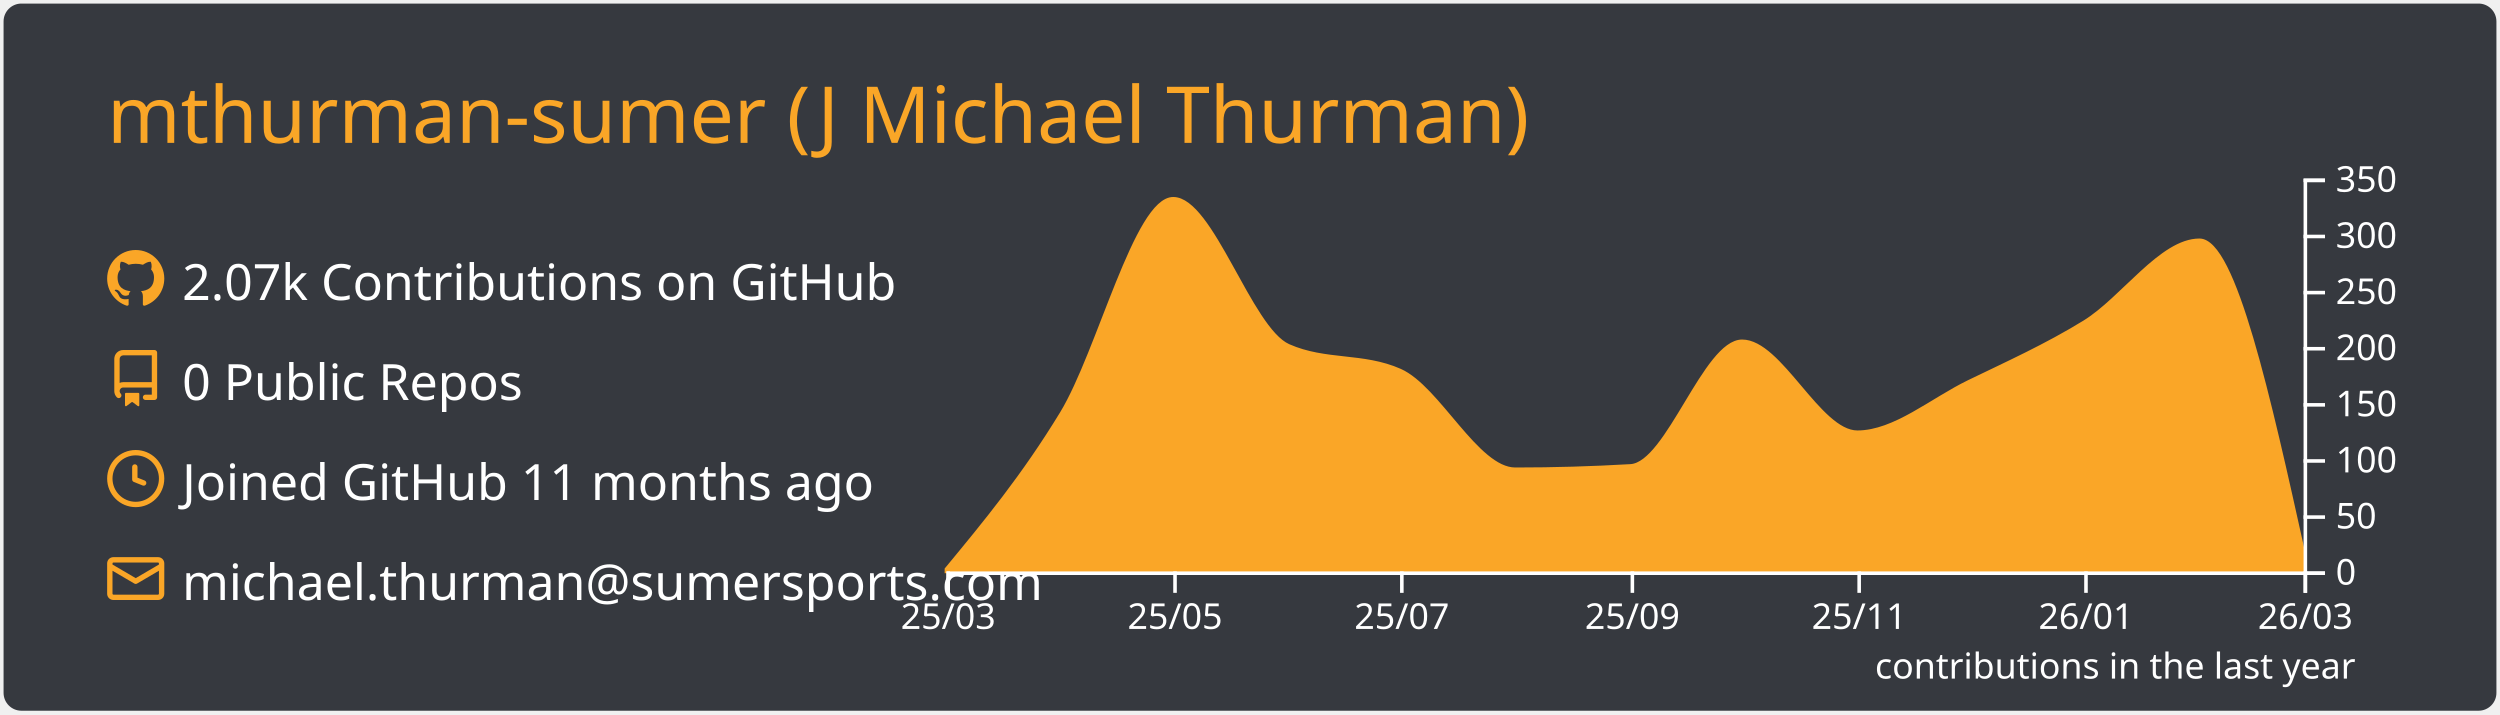
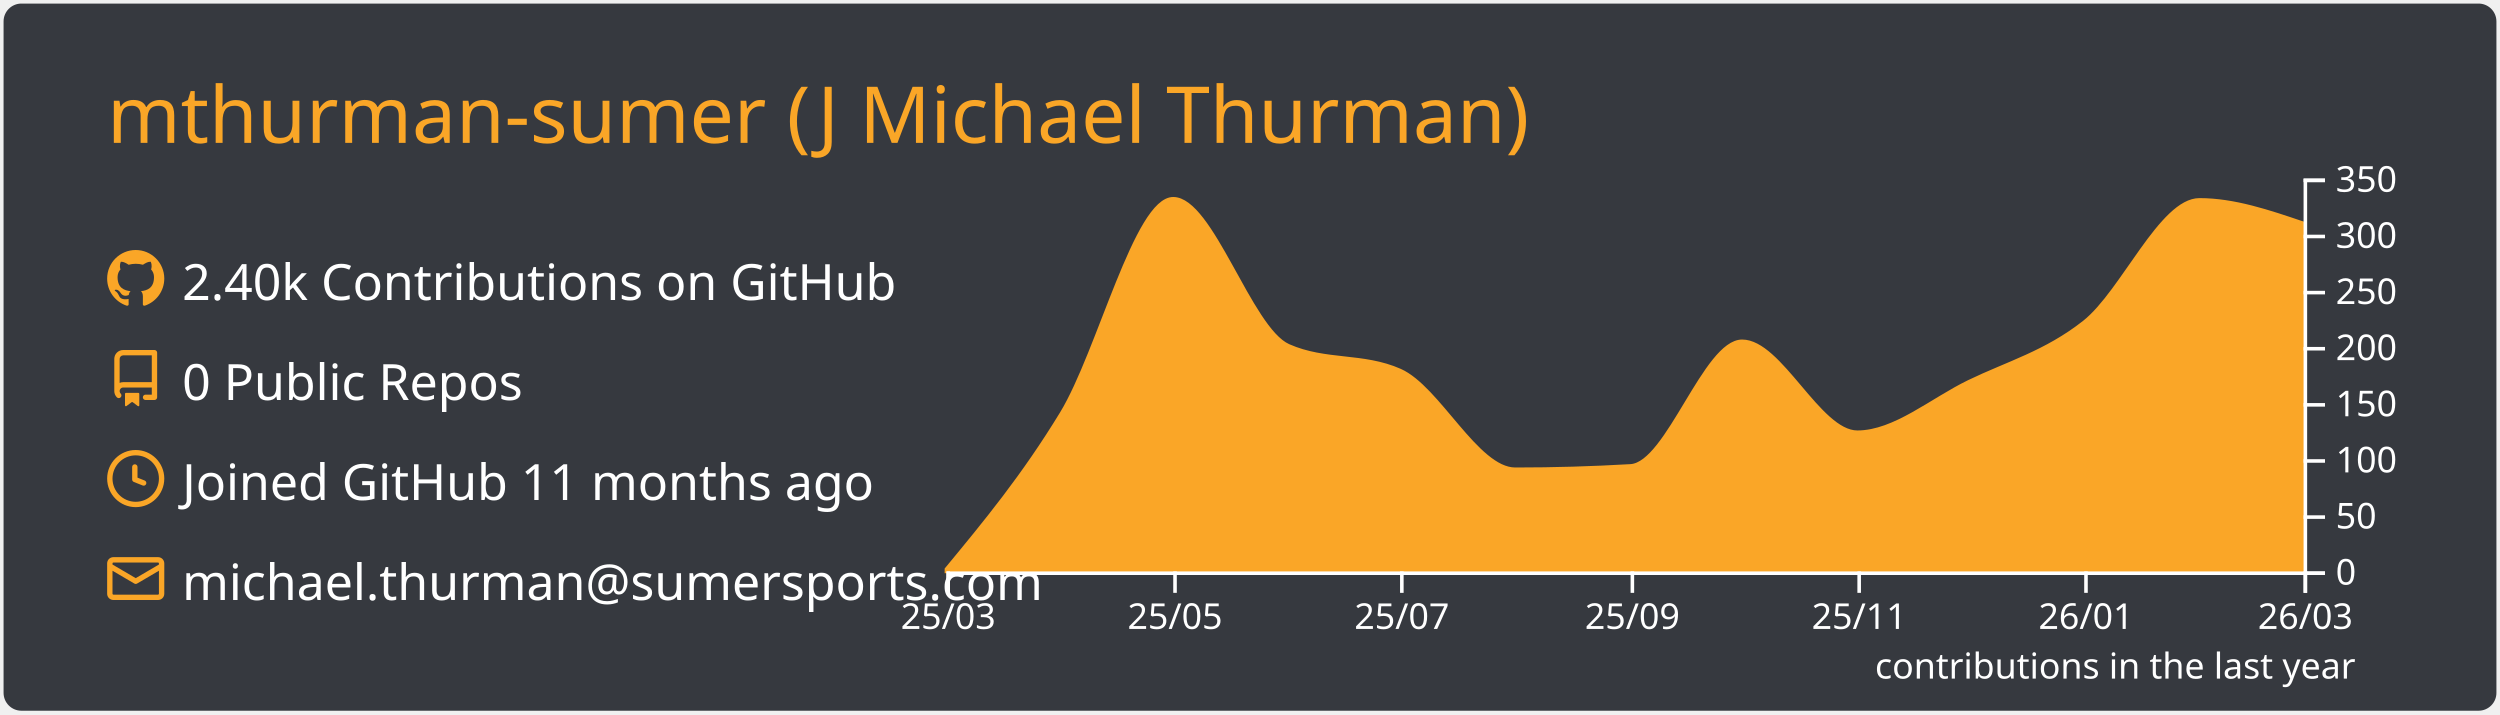
<svg xmlns="http://www.w3.org/2000/svg" width="700" height="200" viewBox="0 0 700 200">
  <style>* {
          font-family: 'Segoe UI', Ubuntu, "Helvetica Neue", Sans-Serif
        }</style>
  <rect x="1" y="1" rx="5" ry="5" height="99%" width="99.714%" stroke="#000000" stroke-width="1" fill="#36393f" stroke-opacity="0" />
  <text x="30" y="40" style="font-size: 22px; fill: #faa627;">mthurman-sumer (J Michael Thurman)</text>
  <g transform="translate(0,40)">
    <g transform="translate(30,30)">
      <g transform="translate(0,0)" width="14" height="14" fill="#faa627">
        <path fill-rule="evenodd" d="M8 0C3.58 0 0 3.58 0 8c0 3.54 2.29 6.53 5.47 7.59.4.07.55-.17.55-.38 0-.19-.01-.82-.01-1.49-2.01.37-2.53-.49-2.69-.94-.09-.23-.48-.94-.82-1.13-.28-.15-.68-.52-.01-.53.63-.01 1.08.58 1.23.82.72 1.21 1.87.87 2.33.66.07-.52.28-.87.51-1.07-1.78-.2-3.64-.89-3.64-3.95 0-.87.31-1.59.82-2.15-.08-.2-.36-1.02.08-2.12 0 0 .67-.21 2.2.82.64-.18 1.32-.27 2-.27.68 0 1.36.09 2 .27 1.53-1.04 2.2-.82 2.2-.82.44 1.1.16 1.92.08 2.12.51.56.82 1.27.82 2.15 0 3.07-1.87 3.75-3.65 3.95.29.25.54.73.54 1.48 0 1.07-.01 1.93-.01 2.2 0 .21.15.46.55.38A8.013 8.013 0 0016 8c0-4.42-3.58-8-8-8z" />
      </g>
      <g transform="translate(0,28)" width="14" height="14" fill="#faa627">
        <path fill-rule="evenodd" d="M2 2.5A2.5 2.5 0 014.5 0h8.75a.75.75 0 01.75.75v12.5a.75.75 0 01-.75.75h-2.5a.75.75 0 110-1.5h1.75v-2h-8a1 1 0 00-.714 1.7.75.75 0 01-1.072 1.05A2.495 2.495 0 012 11.5v-9zm10.5-1V9h-8c-.356 0-.694.074-1 .208V2.5a1 1 0 011-1h8zM5 12.25v3.25a.25.25 0 00.4.2l1.45-1.087a.25.25 0 01.3 0L8.6 15.7a.25.25 0 00.4-.2v-3.25a.25.25 0 00-.25-.25h-3.5a.25.25 0 00-.25.25z" />
      </g>
      <g transform="translate(0,56)" width="14" height="14" fill="#faa627">
        <path fill-rule="evenodd" d="M1.5 8a6.5 6.5 0 1113 0 6.5 6.5 0 01-13 0zM8 0a8 8 0 100 16A8 8 0 008 0zm.5 4.75a.75.75 0 00-1.5 0v3.5a.75.75 0 00.471.696l2.5 1a.75.75 0 00.557-1.392L8.5 7.742V4.75z" />
      </g>
      <g transform="translate(0,84)" width="14" height="14" fill="#faa627">
        <path fill-rule="evenodd" d="M1.75 2A1.75 1.75 0 000 3.75v.736a.75.75 0 000 .027v7.737C0 13.216.784 14 1.75 14h12.5A1.75 1.75 0 0016 12.25v-8.5A1.75 1.75 0 0014.25 2H1.75zM14.5 4.07v-.32a.25.25 0 00-.25-.25H1.75a.25.25 0 00-.25.25v.32L8 7.88l6.5-3.81zm-13 1.74v6.441c0 .138.112.25.25.25h12.5a.25.25 0 00.25-.25V5.809L8.38 9.397a.75.75 0 01-.76 0L1.5 5.809z" />
      </g>
-       <text x="21" y="14" style="fill: #ffffff; font-size: 14px;">2.07k Contributions on GitHub</text>
+       <text x="21" y="14" style="fill: #ffffff; font-size: 14px;">2.40k Contributions on GitHub</text>
      <text x="21" y="42" style="fill: #ffffff; font-size: 14px;">0 Public Repos</text>
      <text x="21" y="70" style="fill: #ffffff; font-size: 14px;">Joined GitHub 11 months ago</text>
      <text x="21" y="98" style="fill: #ffffff; font-size: 14px;">michael.thurman@sumersports.com</text>
    </g>
    <g color="#faa627" transform="translate(295,10)">
-       <path transform="translate(-30,0)" stroke="#faa627" fill="#faa627" opacity="1" d="M0,109.371C10.758,96.363,21.516,83.355,32.274,65.686C42.685,48.586,53.096,5.657,63.507,5.657C74.265,5.657,85.023,42.065,95.781,46.829C106.192,51.438,116.603,49.133,127.014,53.743C137.772,58.506,148.53,81.4,159.288,81.4C170.046,81.4,180.804,81.086,191.562,80.457C201.973,79.849,212.384,45.571,222.795,45.571C233.553,45.571,244.311,71.029,255.068,71.029C265.479,71.029,275.89,61.924,286.301,56.886C297.059,51.679,307.817,46.829,318.575,40.229C329.333,33.629,340.091,17.286,350.849,17.286C360.566,17.286,370.283,61.129,380,104.971L380,110C370.283,110,360.566,110,350.849,110C340.091,110,329.333,110,318.575,110C307.817,110,297.059,110,286.301,110C275.89,110,265.479,110,255.068,110C244.311,110,233.553,110,222.795,110C212.384,110,201.973,110,191.562,110C180.804,110,170.046,110,159.288,110C148.53,110,137.772,110,127.014,110C116.603,110,106.192,110,95.781,110C85.023,110,74.265,110,63.507,110C53.096,110,42.685,110,32.274,110C21.516,110,10.758,110,0,110Z" />
+       <path transform="translate(-30,0)" stroke="#faa627" fill="#faa627" opacity="1" d="M0,109.371C10.758,96.363,21.516,83.355,32.274,65.686C42.685,48.586,53.096,5.657,63.507,5.657C74.265,5.657,85.023,42.065,95.781,46.829C106.192,51.438,116.603,49.133,127.014,53.743C137.772,58.506,148.53,81.4,159.288,81.4C170.046,81.4,180.804,81.086,191.562,80.457C201.973,79.849,212.384,45.571,222.795,45.571C233.553,45.571,244.311,71.029,255.068,71.029C265.479,71.029,275.89,61.924,286.301,56.886C297.059,51.679,307.817,48.714,318.575,40.229C329.333,31.743,340.091,5.971,350.849,5.971C360.566,5.971,370.283,9.271,380,12.571L380,110C370.283,110,360.566,110,350.849,110C340.091,110,329.333,110,318.575,110C307.817,110,297.059,110,286.301,110C275.89,110,265.479,110,255.068,110C244.311,110,233.553,110,222.795,110C212.384,110,201.973,110,191.562,110C180.804,110,170.046,110,159.288,110C148.53,110,137.772,110,127.014,110C116.603,110,106.192,110,95.781,110C85.023,110,74.265,110,63.507,110C53.096,110,42.685,110,32.274,110C21.516,110,10.758,110,0,110Z" />
      <g color="#ffffff" transform="translate(-30,110)" fill="none" font-size="10" font-family="sans-serif" text-anchor="middle">
        <path class="domain" stroke="currentColor" d="M0.5,6V0.5H380.5V6" />
        <g class="tick" opacity="1" transform="translate(0.5,0)">
          <line stroke="currentColor" y2="6" />
          <text fill="currentColor" y="9" dy="0.71em">25/03</text>
        </g>
        <g class="tick" opacity="1" transform="translate(64.00685,0)">
          <line stroke="currentColor" y2="6" />
          <text fill="currentColor" y="9" dy="0.71em">25/05</text>
        </g>
        <g class="tick" opacity="1" transform="translate(127.5137,0)">
          <line stroke="currentColor" y2="6" />
          <text fill="currentColor" y="9" dy="0.71em">25/07</text>
        </g>
        <g class="tick" opacity="1" transform="translate(192.0616,0)">
          <line stroke="currentColor" y2="6" />
          <text fill="currentColor" y="9" dy="0.71em">25/09</text>
        </g>
        <g class="tick" opacity="1" transform="translate(255.5685,0)">
          <line stroke="currentColor" y2="6" />
          <text fill="currentColor" y="9" dy="0.71em">25/11</text>
        </g>
        <g class="tick" opacity="1" transform="translate(319.0753,0)">
          <line stroke="currentColor" y2="6" />
          <text fill="currentColor" y="9" dy="0.71em">26/01</text>
        </g>
        <g class="tick" opacity="1" transform="translate(380.5,0)">
          <line stroke="currentColor" y2="6" />
          <text fill="currentColor" y="9" dy="0.71em">26/03</text>
        </g>
      </g>
      <g color="#ffffff" transform="translate(350,0)" fill="none" font-size="10" font-family="sans-serif" text-anchor="start">
        <path class="domain" stroke="currentColor" d="M6,110.5H0.5V0.5H6" />
        <g class="tick" opacity="1" transform="translate(0,110.5)">
          <line stroke="currentColor" x2="6" />
          <text fill="currentColor" x="9" dy="0.32em">0</text>
        </g>
        <g class="tick" opacity="1" transform="translate(0,94.78571)">
          <line stroke="currentColor" x2="6" />
          <text fill="currentColor" x="9" dy="0.32em">50</text>
        </g>
        <g class="tick" opacity="1" transform="translate(0,79.07143)">
          <line stroke="currentColor" x2="6" />
          <text fill="currentColor" x="9" dy="0.32em">100</text>
        </g>
        <g class="tick" opacity="1" transform="translate(0,63.35714)">
          <line stroke="currentColor" x2="6" />
          <text fill="currentColor" x="9" dy="0.32em">150</text>
        </g>
        <g class="tick" opacity="1" transform="translate(0,47.64286)">
          <line stroke="currentColor" x2="6" />
          <text fill="currentColor" x="9" dy="0.32em">200</text>
        </g>
        <g class="tick" opacity="1" transform="translate(0,31.92857)">
          <line stroke="currentColor" x2="6" />
          <text fill="currentColor" x="9" dy="0.32em">250</text>
        </g>
        <g class="tick" opacity="1" transform="translate(0,16.21429)">
          <line stroke="currentColor" x2="6" />
          <text fill="currentColor" x="9" dy="0.32em">300</text>
        </g>
        <g class="tick" opacity="1" transform="translate(0,0.5)">
          <line stroke="currentColor" x2="6" />
          <text fill="currentColor" x="9" dy="0.32em">350</text>
        </g>
      </g>
      <g>
        <text y="140" x="230" style="fill: #ffffff; font-size: 10px;">contributions in the last year</text>
      </g>
    </g>
  </g>
</svg>
